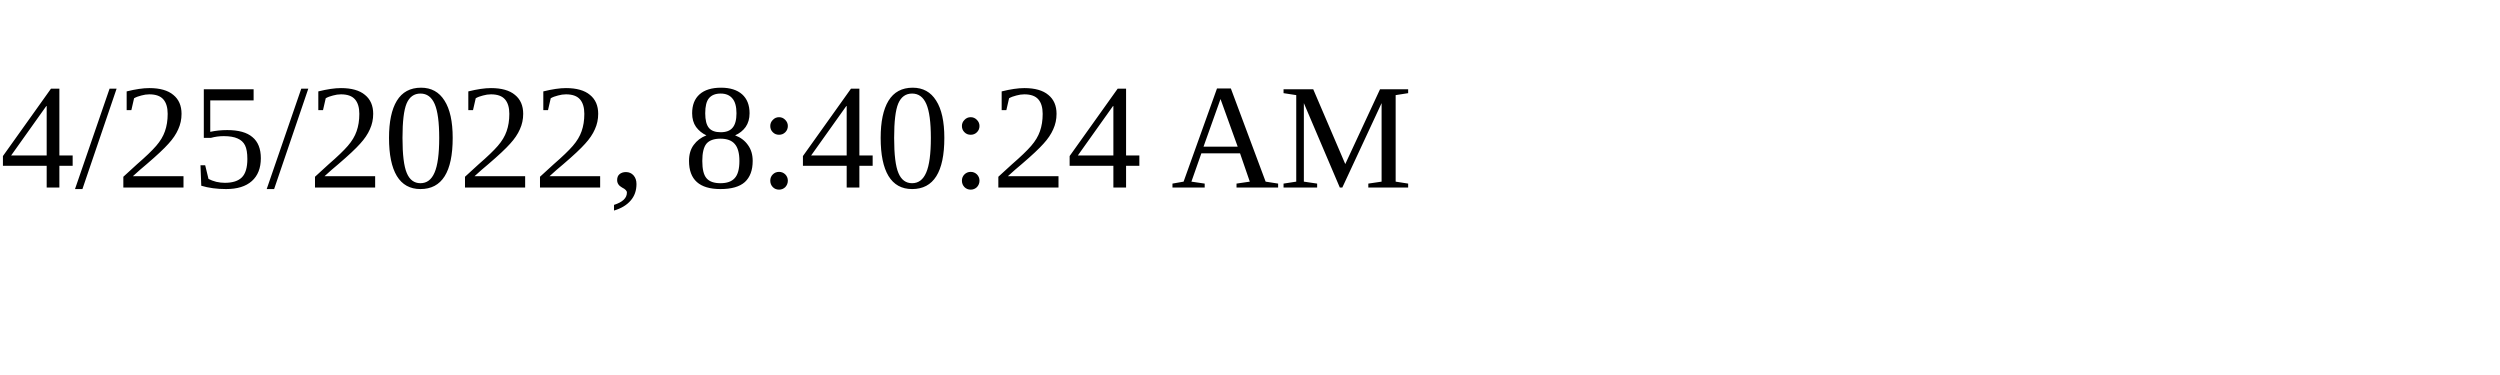
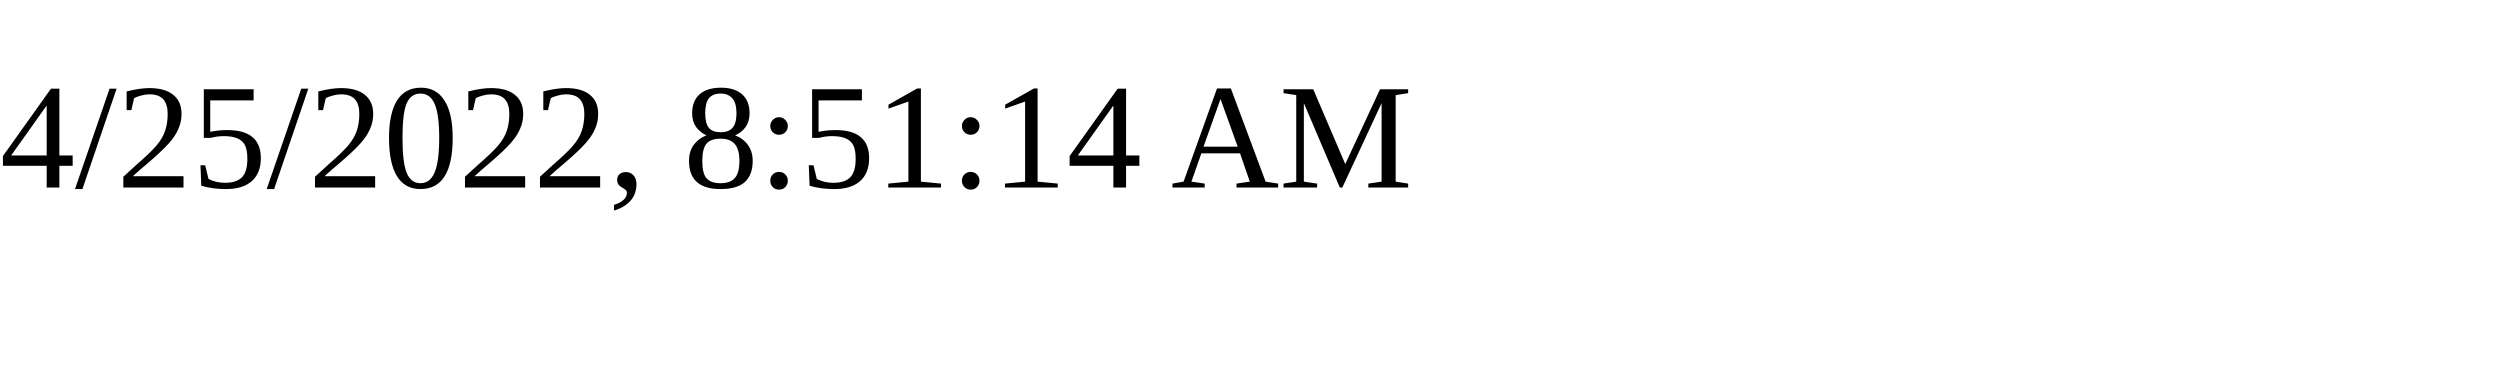
<svg xmlns="http://www.w3.org/2000/svg" height="30" width="200">
-   <text x="0" y="15">4/25/2022, 8:40:24 AM</text>
+   <text x="0" y="15">4/25/2022, 8:51:14 AM</text>
</svg>
